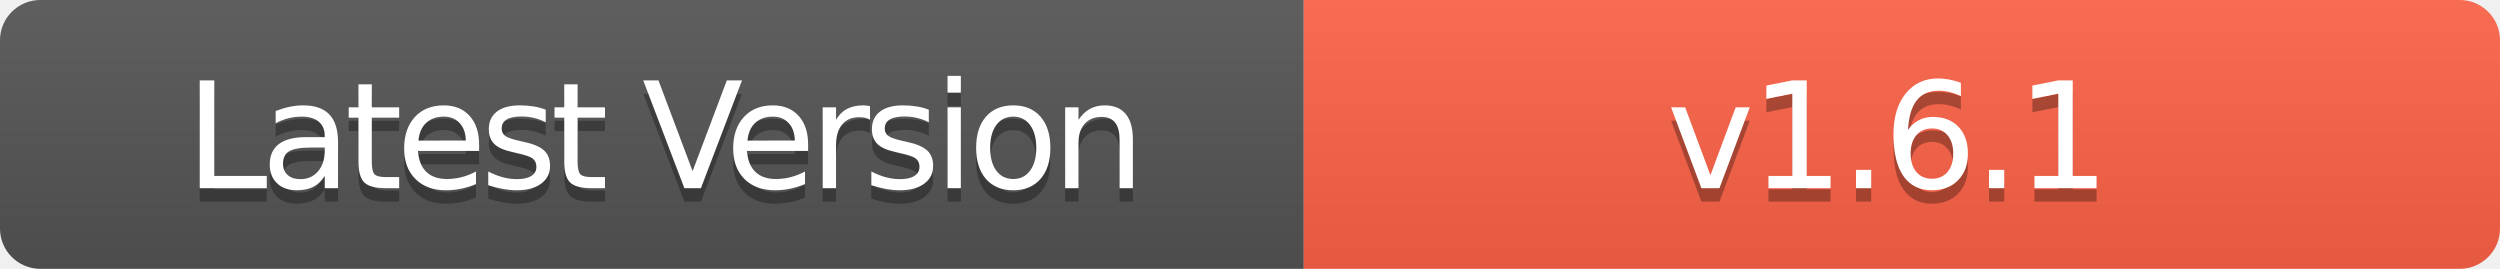
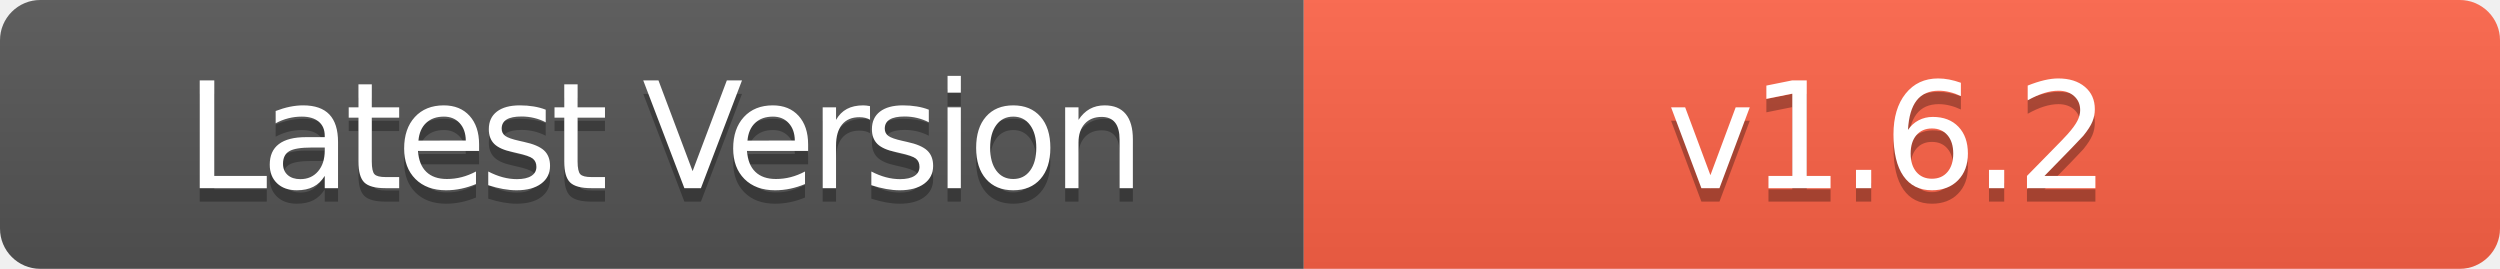
- <svg xmlns="http://www.w3.org/2000/svg" width="186" height="20" role="img" aria-label="Latest Version: v1.6.1">
+ <svg xmlns="http://www.w3.org/2000/svg" width="186" height="20" role="img" aria-label="Latest Version: v1.6.2">
  <linearGradient id="s" x2="0" y2="100%">
    <stop offset="0" stop-color="#bbb" stop-opacity=".1" />
    <stop offset="1" stop-opacity=".1" />
  </linearGradient>
  <clipPath id="r">
    <rect width="186" height="20" rx="3" fill="#fff" />
  </clipPath>
  <g clip-path="url(#r)">
    <rect width="97" height="20" fill="#555" />
    <rect x="97" width="89" height="20" fill="#FF6347" />
    <rect width="186" height="20" fill="url(#s)" />
  </g>
  <g fill="#fff" text-anchor="middle" font-family="Verdana,Geneva,DejaVu Sans,sans-serif" text-rendering="geometricPrecision" font-size="110">
    <text aria-hidden="true" x="495" y="150" fill="#010101" fill-opacity=".3" transform="scale(.1)" textLength="700" style="letter-spacing: -5;">Latest Version</text>
    <text x="495" y="140" transform="scale(.1)" fill="#fff" textLength="700" style="letter-spacing: -5;">Latest Version</text>
-     <text aria-hidden="true" x="1405" y="150" fill="#010101" fill-opacity=".3" transform="scale(.1)" textLength="600" style="letter-spacing: -3;">v1.6.1</text>
-     <text x="1405" y="140" transform="scale(.1)" fill="#fff" textLength="600" style="letter-spacing: -3;">v1.6.1</text>
+     <text aria-hidden="true" x="1405" y="150" fill="#010101" fill-opacity=".3" transform="scale(.1)" textLength="600" style="letter-spacing: -3;">v1.6.2</text>
+     <text x="1405" y="140" transform="scale(.1)" fill="#fff" textLength="600" style="letter-spacing: -3;">v1.6.2</text>
  </g>
</svg>
